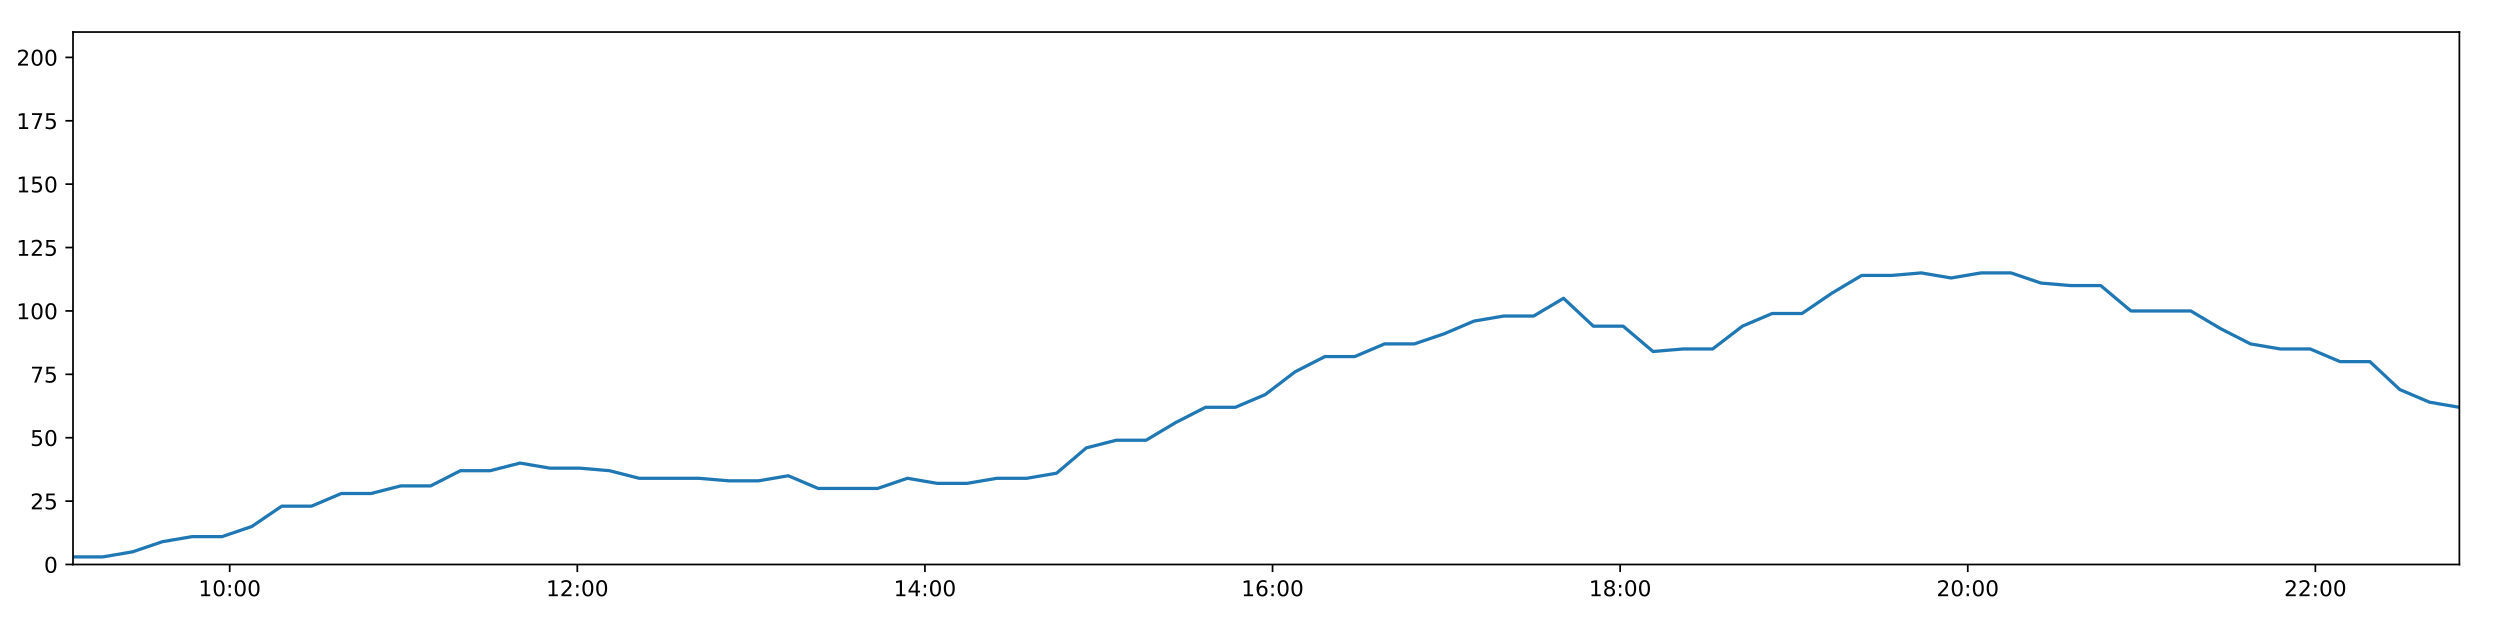
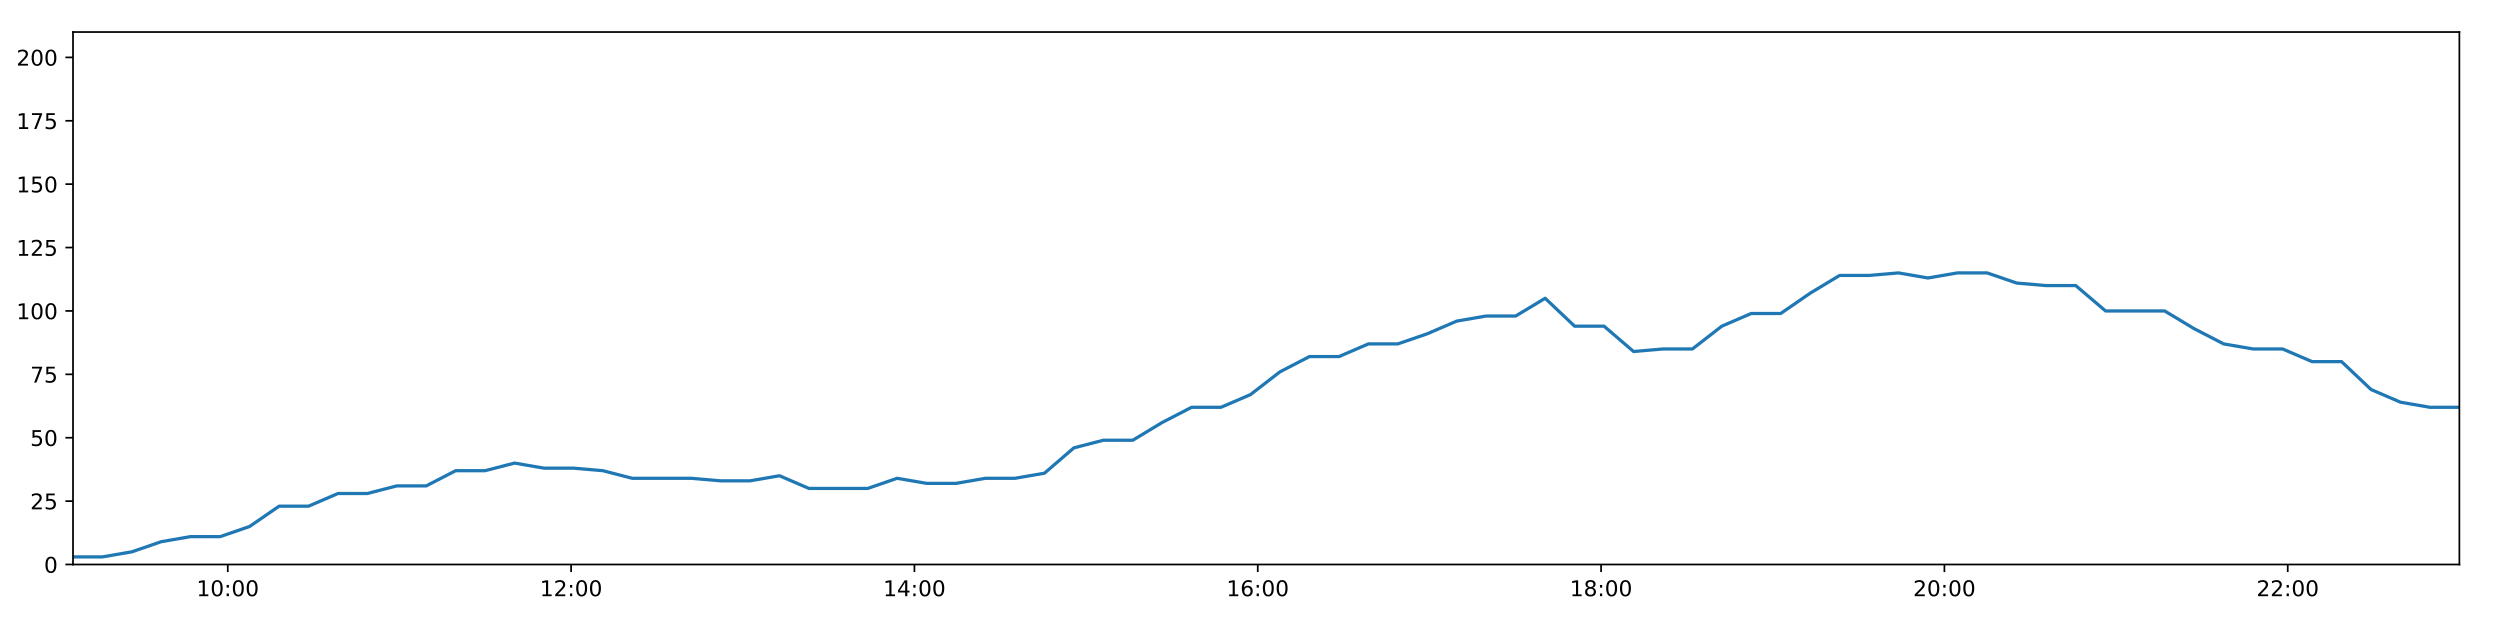
<svg xmlns="http://www.w3.org/2000/svg" xmlns:xlink="http://www.w3.org/1999/xlink" height="288pt" version="1.1" viewBox="0 0 1152 288" width="1152pt">
  <defs>
    <style type="text/css">
*{stroke-linecap:butt;stroke-linejoin:round;}
  </style>
  </defs>
  <g id="figure_1">
    <g id="patch_1">
      <path d="M 0 288  L 1152 288  L 1152 0  L 0 0  z " style="fill:#ffffff;" />
    </g>
    <g id="axes_1">
      <g id="patch_2">
        <path d="M 33.64 260.12  L 1133.28 260.12  L 1133.28 14.76  L 33.64 14.76  z " style="fill:#ffffff;" />
      </g>
      <g id="matplotlib.axis_1">
        <g id="xtick_1">
          <g id="line2d_1">
            <defs>
-               <path d="M 0 0  L 0 3.5  " id="mc445d612d0" style="stroke:#000000;stroke-width:0.8;" />
-             </defs>
-             <g>
-               <use style="stroke:#000000;stroke-width:0.8;" x="105.848" xlink:href="#mc445d612d0" y="260.12" />
+               <path d="M 0 0  L 0 3.5  " id="mfb99776217" style="stroke:#000000;stroke-width:0.8;" />
+             </defs>
+             <g>
+               <use style="stroke:#000000;stroke-width:0.8;" x="104.958" xlink:href="#mfb99776217" y="260.12" />
            </g>
          </g>
          <g id="text_1">
            <defs>
              <path d="M 12.406 8.297  L 28.516 8.297  L 28.516 63.922  L 10.984 60.406  L 10.984 69.391  L 28.422 72.906  L 38.281 72.906  L 38.281 8.297  L 54.391 8.297  L 54.391 0  L 12.406 0  z " id="DejaVuSans-49" />
              <path d="M 31.781 66.406  Q 24.172 66.406 20.328 58.906  Q 16.5 51.422 16.5 36.375  Q 16.5 21.391 20.328 13.891  Q 24.172 6.391 31.781 6.391  Q 39.453 6.391 43.281 13.891  Q 47.125 21.391 47.125 36.375  Q 47.125 51.422 43.281 58.906  Q 39.453 66.406 31.781 66.406  z M 31.781 74.219  Q 44.047 74.219 50.516 64.516  Q 56.984 54.828 56.984 36.375  Q 56.984 17.969 50.516 8.266  Q 44.047 -1.422 31.781 -1.422  Q 19.531 -1.422 13.062 8.266  Q 6.594 17.969 6.594 36.375  Q 6.594 54.828 13.062 64.516  Q 19.531 74.219 31.781 74.219  z " id="DejaVuSans-48" />
              <path d="M 11.719 12.406  L 22.016 12.406  L 22.016 0  L 11.719 0  z M 11.719 51.703  L 22.016 51.703  L 22.016 39.312  L 11.719 39.312  z " id="DejaVuSans-58" />
            </defs>
-             <g transform="translate(91.43878 274.7184)scale(0.1 -0.1)">
+             <g transform="translate(90.54873 274.7184)scale(0.1 -0.1)">
              <use xlink:href="#DejaVuSans-49" />
              <use x="63.623" xlink:href="#DejaVuSans-48" />
              <use x="127.246" xlink:href="#DejaVuSans-58" />
              <use x="160.938" xlink:href="#DejaVuSans-48" />
              <use x="224.561" xlink:href="#DejaVuSans-48" />
            </g>
          </g>
        </g>
        <g id="xtick_2">
          <g id="line2d_2">
            <g>
-               <use style="stroke:#000000;stroke-width:0.8;" x="266.028" xlink:href="#mc445d612d0" y="260.12" />
+               <use style="stroke:#000000;stroke-width:0.8;" x="263.163" xlink:href="#mfb99776217" y="260.12" />
            </g>
          </g>
          <g id="text_2">
            <defs>
              <path d="M 19.188 8.297  L 53.609 8.297  L 53.609 0  L 7.328 0  L 7.328 8.297  Q 12.938 14.109 22.625 23.891  Q 32.328 33.688 34.812 36.531  Q 39.547 41.844 41.422 45.531  Q 43.312 49.219 43.312 52.781  Q 43.312 58.594 39.234 62.25  Q 35.156 65.922 28.609 65.922  Q 23.969 65.922 18.812 64.312  Q 13.672 62.703 7.812 59.422  L 7.812 69.391  Q 13.766 71.781 18.938 73  Q 24.125 74.219 28.422 74.219  Q 39.75 74.219 46.484 68.547  Q 53.219 62.891 53.219 53.422  Q 53.219 48.922 51.531 44.891  Q 49.859 40.875 45.406 35.406  Q 44.188 33.984 37.641 27.219  Q 31.109 20.453 19.188 8.297  z " id="DejaVuSans-50" />
            </defs>
-             <g transform="translate(251.6182 274.7184)scale(0.1 -0.1)">
+             <g transform="translate(248.7538 274.7184)scale(0.1 -0.1)">
              <use xlink:href="#DejaVuSans-49" />
              <use x="63.623" xlink:href="#DejaVuSans-50" />
              <use x="127.246" xlink:href="#DejaVuSans-58" />
              <use x="160.938" xlink:href="#DejaVuSans-48" />
              <use x="224.561" xlink:href="#DejaVuSans-48" />
            </g>
          </g>
        </g>
        <g id="xtick_3">
          <g id="line2d_3">
            <g>
-               <use style="stroke:#000000;stroke-width:0.8;" x="426.207" xlink:href="#mc445d612d0" y="260.12" />
+               <use style="stroke:#000000;stroke-width:0.8;" x="421.368" xlink:href="#mfb99776217" y="260.12" />
            </g>
          </g>
          <g id="text_3">
            <defs>
              <path d="M 37.797 64.312  L 12.891 25.391  L 37.797 25.391  z M 35.203 72.906  L 47.609 72.906  L 47.609 25.391  L 58.016 25.391  L 58.016 17.188  L 47.609 17.188  L 47.609 0  L 37.797 0  L 37.797 17.188  L 4.891 17.188  L 4.891 26.703  z " id="DejaVuSans-52" />
            </defs>
-             <g transform="translate(411.7977 274.7184)scale(0.1 -0.1)">
+             <g transform="translate(406.9588 274.7184)scale(0.1 -0.1)">
              <use xlink:href="#DejaVuSans-49" />
              <use x="63.623" xlink:href="#DejaVuSans-52" />
              <use x="127.246" xlink:href="#DejaVuSans-58" />
              <use x="160.938" xlink:href="#DejaVuSans-48" />
              <use x="224.561" xlink:href="#DejaVuSans-48" />
            </g>
          </g>
        </g>
        <g id="xtick_4">
          <g id="line2d_4">
            <g>
-               <use style="stroke:#000000;stroke-width:0.8;" x="586.387" xlink:href="#mc445d612d0" y="260.12" />
+               <use style="stroke:#000000;stroke-width:0.8;" x="579.573" xlink:href="#mfb99776217" y="260.12" />
            </g>
          </g>
          <g id="text_4">
            <defs>
              <path d="M 33.016 40.375  Q 26.375 40.375 22.484 35.828  Q 18.609 31.297 18.609 23.391  Q 18.609 15.531 22.484 10.953  Q 26.375 6.391 33.016 6.391  Q 39.656 6.391 43.531 10.953  Q 47.406 15.531 47.406 23.391  Q 47.406 31.297 43.531 35.828  Q 39.656 40.375 33.016 40.375  z M 52.594 71.297  L 52.594 62.312  Q 48.875 64.062 45.094 64.984  Q 41.312 65.922 37.594 65.922  Q 27.828 65.922 22.672 59.328  Q 17.531 52.734 16.797 39.406  Q 19.672 43.656 24.016 45.922  Q 28.375 48.188 33.594 48.188  Q 44.578 48.188 50.953 41.516  Q 57.328 34.859 57.328 23.391  Q 57.328 12.156 50.688 5.359  Q 44.047 -1.422 33.016 -1.422  Q 20.359 -1.422 13.672 8.266  Q 6.984 17.969 6.984 36.375  Q 6.984 53.656 15.188 63.938  Q 23.391 74.219 37.203 74.219  Q 40.922 74.219 44.703 73.484  Q 48.484 72.75 52.594 71.297  z " id="DejaVuSans-54" />
            </defs>
-             <g transform="translate(571.9771 274.7184)scale(0.1 -0.1)">
+             <g transform="translate(565.1639 274.7184)scale(0.1 -0.1)">
              <use xlink:href="#DejaVuSans-49" />
              <use x="63.623" xlink:href="#DejaVuSans-54" />
              <use x="127.246" xlink:href="#DejaVuSans-58" />
              <use x="160.938" xlink:href="#DejaVuSans-48" />
              <use x="224.561" xlink:href="#DejaVuSans-48" />
            </g>
          </g>
        </g>
        <g id="xtick_5">
          <g id="line2d_5">
            <g>
-               <use style="stroke:#000000;stroke-width:0.8;" x="746.566" xlink:href="#mc445d612d0" y="260.12" />
+               <use style="stroke:#000000;stroke-width:0.8;" x="737.778" xlink:href="#mfb99776217" y="260.12" />
            </g>
          </g>
          <g id="text_5">
            <defs>
              <path d="M 31.781 34.625  Q 24.75 34.625 20.719 30.859  Q 16.703 27.094 16.703 20.516  Q 16.703 13.922 20.719 10.156  Q 24.75 6.391 31.781 6.391  Q 38.812 6.391 42.859 10.172  Q 46.922 13.969 46.922 20.516  Q 46.922 27.094 42.891 30.859  Q 38.875 34.625 31.781 34.625  z M 21.922 38.812  Q 15.578 40.375 12.031 44.719  Q 8.5 49.078 8.5 55.328  Q 8.5 64.062 14.719 69.141  Q 20.953 74.219 31.781 74.219  Q 42.672 74.219 48.875 69.141  Q 55.078 64.062 55.078 55.328  Q 55.078 49.078 51.531 44.719  Q 48 40.375 41.703 38.812  Q 48.828 37.156 52.797 32.312  Q 56.781 27.484 56.781 20.516  Q 56.781 9.906 50.312 4.234  Q 43.844 -1.422 31.781 -1.422  Q 19.734 -1.422 13.25 4.234  Q 6.781 9.906 6.781 20.516  Q 6.781 27.484 10.781 32.312  Q 14.797 37.156 21.922 38.812  z M 18.312 54.391  Q 18.312 48.734 21.844 45.562  Q 25.391 42.391 31.781 42.391  Q 38.141 42.391 41.719 45.562  Q 45.312 48.734 45.312 54.391  Q 45.312 60.062 41.719 63.234  Q 38.141 66.406 31.781 66.406  Q 25.391 66.406 21.844 63.234  Q 18.312 60.062 18.312 54.391  z " id="DejaVuSans-56" />
            </defs>
-             <g transform="translate(732.1566 274.7184)scale(0.1 -0.1)">
+             <g transform="translate(723.3689 274.7184)scale(0.1 -0.1)">
              <use xlink:href="#DejaVuSans-49" />
              <use x="63.623" xlink:href="#DejaVuSans-56" />
              <use x="127.246" xlink:href="#DejaVuSans-58" />
              <use x="160.938" xlink:href="#DejaVuSans-48" />
              <use x="224.561" xlink:href="#DejaVuSans-48" />
            </g>
          </g>
        </g>
        <g id="xtick_6">
          <g id="line2d_6">
            <g>
-               <use style="stroke:#000000;stroke-width:0.8;" x="906.745" xlink:href="#mc445d612d0" y="260.12" />
+               <use style="stroke:#000000;stroke-width:0.8;" x="895.983" xlink:href="#mfb99776217" y="260.12" />
            </g>
          </g>
          <g id="text_6">
-             <g transform="translate(892.336 274.7184)scale(0.1 -0.1)">
+             <g transform="translate(881.574 274.7184)scale(0.1 -0.1)">
              <use xlink:href="#DejaVuSans-50" />
              <use x="63.623" xlink:href="#DejaVuSans-48" />
              <use x="127.246" xlink:href="#DejaVuSans-58" />
              <use x="160.938" xlink:href="#DejaVuSans-48" />
              <use x="224.561" xlink:href="#DejaVuSans-48" />
            </g>
          </g>
        </g>
        <g id="xtick_7">
          <g id="line2d_7">
            <g>
-               <use style="stroke:#000000;stroke-width:0.8;" x="1066.925" xlink:href="#mc445d612d0" y="260.12" />
+               <use style="stroke:#000000;stroke-width:0.8;" x="1054.188" xlink:href="#mfb99776217" y="260.12" />
            </g>
          </g>
          <g id="text_7">
-             <g transform="translate(1052.515 274.7184)scale(0.1 -0.1)">
+             <g transform="translate(1039.779 274.7184)scale(0.1 -0.1)">
              <use xlink:href="#DejaVuSans-50" />
              <use x="63.623" xlink:href="#DejaVuSans-50" />
              <use x="127.246" xlink:href="#DejaVuSans-58" />
              <use x="160.938" xlink:href="#DejaVuSans-48" />
              <use x="224.561" xlink:href="#DejaVuSans-48" />
            </g>
          </g>
        </g>
      </g>
      <g id="matplotlib.axis_2">
        <g id="ytick_1">
          <g id="line2d_8">
            <defs>
-               <path d="M 0 0  L -3.5 0  " id="mf25cfb6b62" style="stroke:#000000;stroke-width:0.8;" />
-             </defs>
-             <g>
-               <use style="stroke:#000000;stroke-width:0.8;" x="33.64" xlink:href="#mf25cfb6b62" y="260.12" />
+               <path d="M 0 0  L -3.5 0  " id="mdb2e40ff43" style="stroke:#000000;stroke-width:0.8;" />
+             </defs>
+             <g>
+               <use style="stroke:#000000;stroke-width:0.8;" x="33.64" xlink:href="#mdb2e40ff43" y="260.12" />
            </g>
          </g>
          <g id="text_8">
            <g transform="translate(20.2775 263.9192)scale(0.1 -0.1)">
              <use xlink:href="#DejaVuSans-48" />
            </g>
          </g>
        </g>
        <g id="ytick_2">
          <g id="line2d_9">
            <g>
-               <use style="stroke:#000000;stroke-width:0.8;" x="33.64" xlink:href="#mf25cfb6b62" y="230.91" />
+               <use style="stroke:#000000;stroke-width:0.8;" x="33.64" xlink:href="#mdb2e40ff43" y="230.91" />
            </g>
          </g>
          <g id="text_9">
            <defs>
              <path d="M 10.797 72.906  L 49.516 72.906  L 49.516 64.594  L 19.828 64.594  L 19.828 46.734  Q 21.969 47.469 24.109 47.828  Q 26.266 48.188 28.422 48.188  Q 40.625 48.188 47.75 41.5  Q 54.891 34.812 54.891 23.391  Q 54.891 11.625 47.562 5.094  Q 40.234 -1.422 26.906 -1.422  Q 22.312 -1.422 17.547 -0.641  Q 12.797 0.141 7.719 1.703  L 7.719 11.625  Q 12.109 9.234 16.797 8.062  Q 21.484 6.891 26.703 6.891  Q 35.156 6.891 40.078 11.328  Q 45.016 15.766 45.016 23.391  Q 45.016 31 40.078 35.438  Q 35.156 39.891 26.703 39.891  Q 22.75 39.891 18.812 39.016  Q 14.891 38.141 10.797 36.281  z " id="DejaVuSans-53" />
            </defs>
            <g transform="translate(13.915 234.7097)scale(0.1 -0.1)">
              <use xlink:href="#DejaVuSans-50" />
              <use x="63.623" xlink:href="#DejaVuSans-53" />
            </g>
          </g>
        </g>
        <g id="ytick_3">
          <g id="line2d_10">
            <g>
-               <use style="stroke:#000000;stroke-width:0.8;" x="33.64" xlink:href="#mf25cfb6b62" y="201.701" />
+               <use style="stroke:#000000;stroke-width:0.8;" x="33.64" xlink:href="#mdb2e40ff43" y="201.701" />
            </g>
          </g>
          <g id="text_10">
            <g transform="translate(13.915 205.5002)scale(0.1 -0.1)">
              <use xlink:href="#DejaVuSans-53" />
              <use x="63.623" xlink:href="#DejaVuSans-48" />
            </g>
          </g>
        </g>
        <g id="ytick_4">
          <g id="line2d_11">
            <g>
-               <use style="stroke:#000000;stroke-width:0.8;" x="33.64" xlink:href="#mf25cfb6b62" y="172.491" />
+               <use style="stroke:#000000;stroke-width:0.8;" x="33.64" xlink:href="#mdb2e40ff43" y="172.491" />
            </g>
          </g>
          <g id="text_11">
            <defs>
              <path d="M 8.203 72.906  L 55.078 72.906  L 55.078 68.703  L 28.609 0  L 18.312 0  L 43.219 64.594  L 8.203 64.594  z " id="DejaVuSans-55" />
            </defs>
            <g transform="translate(13.915 176.2906)scale(0.1 -0.1)">
              <use xlink:href="#DejaVuSans-55" />
              <use x="63.623" xlink:href="#DejaVuSans-53" />
            </g>
          </g>
        </g>
        <g id="ytick_5">
          <g id="line2d_12">
            <g>
-               <use style="stroke:#000000;stroke-width:0.8;" x="33.64" xlink:href="#mf25cfb6b62" y="143.282" />
+               <use style="stroke:#000000;stroke-width:0.8;" x="33.64" xlink:href="#mdb2e40ff43" y="143.282" />
            </g>
          </g>
          <g id="text_12">
            <g transform="translate(7.5525 147.0811)scale(0.1 -0.1)">
              <use xlink:href="#DejaVuSans-49" />
              <use x="63.623" xlink:href="#DejaVuSans-48" />
              <use x="127.246" xlink:href="#DejaVuSans-48" />
            </g>
          </g>
        </g>
        <g id="ytick_6">
          <g id="line2d_13">
            <g>
-               <use style="stroke:#000000;stroke-width:0.8;" x="33.64" xlink:href="#mf25cfb6b62" y="114.072" />
+               <use style="stroke:#000000;stroke-width:0.8;" x="33.64" xlink:href="#mdb2e40ff43" y="114.072" />
            </g>
          </g>
          <g id="text_13">
            <g transform="translate(7.5525 117.8716)scale(0.1 -0.1)">
              <use xlink:href="#DejaVuSans-49" />
              <use x="63.623" xlink:href="#DejaVuSans-50" />
              <use x="127.246" xlink:href="#DejaVuSans-53" />
            </g>
          </g>
        </g>
        <g id="ytick_7">
          <g id="line2d_14">
            <g>
-               <use style="stroke:#000000;stroke-width:0.8;" x="33.64" xlink:href="#mf25cfb6b62" y="84.863" />
+               <use style="stroke:#000000;stroke-width:0.8;" x="33.64" xlink:href="#mdb2e40ff43" y="84.863" />
            </g>
          </g>
          <g id="text_14">
            <g transform="translate(7.5525 88.66208)scale(0.1 -0.1)">
              <use xlink:href="#DejaVuSans-49" />
              <use x="63.623" xlink:href="#DejaVuSans-53" />
              <use x="127.246" xlink:href="#DejaVuSans-48" />
            </g>
          </g>
        </g>
        <g id="ytick_8">
          <g id="line2d_15">
            <g>
-               <use style="stroke:#000000;stroke-width:0.8;" x="33.64" xlink:href="#mf25cfb6b62" y="55.653" />
+               <use style="stroke:#000000;stroke-width:0.8;" x="33.64" xlink:href="#mdb2e40ff43" y="55.653" />
            </g>
          </g>
          <g id="text_15">
            <g transform="translate(7.5525 59.45255)scale(0.1 -0.1)">
              <use xlink:href="#DejaVuSans-49" />
              <use x="63.623" xlink:href="#DejaVuSans-55" />
              <use x="127.246" xlink:href="#DejaVuSans-53" />
            </g>
          </g>
        </g>
        <g id="ytick_9">
          <g id="line2d_16">
            <g>
-               <use style="stroke:#000000;stroke-width:0.8;" x="33.64" xlink:href="#mf25cfb6b62" y="26.444" />
+               <use style="stroke:#000000;stroke-width:0.8;" x="33.64" xlink:href="#mdb2e40ff43" y="26.444" />
            </g>
          </g>
          <g id="text_16">
            <g transform="translate(7.5525 30.24303)scale(0.1 -0.1)">
              <use xlink:href="#DejaVuSans-50" />
              <use x="63.623" xlink:href="#DejaVuSans-48" />
              <use x="127.246" xlink:href="#DejaVuSans-48" />
            </g>
          </g>
        </g>
      </g>
      <g id="line2d_17">
-         <path clip-path="url(#pc7b5effbb7)" d="M 33.64 256.615  L 47.373 256.615  L 61.104 254.278  L 74.828 249.605  L 88.557 247.268  L 102.313 247.268  L 116.054 242.594  L 129.788 233.247  L 143.529 233.247  L 157.256 227.405  L 170.976 227.405  L 184.7 223.9  L 198.457 223.9  L 212.181 216.89  L 225.91 216.89  L 239.64 213.385  L 253.365 215.722  L 267.095 215.722  L 280.826 216.89  L 294.556 220.395  L 308.325 220.395  L 322.076 220.395  L 335.801 221.563  L 349.528 221.563  L 363.257 219.227  L 376.988 225.069  L 390.709 225.069  L 404.431 225.069  L 418.153 220.395  L 431.891 222.732  L 445.64 222.732  L 459.377 220.395  L 473.13 220.395  L 486.864 218.058  L 500.589 206.374  L 514.315 202.869  L 528.057 202.869  L 541.776 194.691  L 555.508 187.68  L 569.23 187.68  L 582.987 181.838  L 596.767 171.323  L 610.51 164.313  L 624.278 164.313  L 638 158.471  L 651.726 158.471  L 665.494 153.797  L 679.227 147.955  L 692.968 145.619  L 706.732 145.619  L 720.47 137.44  L 734.203 150.292  L 747.931 150.292  L 761.725 161.976  L 775.454 160.808  L 789.176 160.808  L 802.903 150.292  L 816.633 144.45  L 830.381 144.45  L 844.116 135.103  L 857.846 126.925  L 871.597 126.925  L 885.326 125.756  L 899.062 128.093  L 912.834 125.756  L 926.69 125.756  L 940.462 130.43  L 954.243 131.598  L 968.03 131.598  L 981.917 143.282  L 995.715 143.282  L 1009.493 143.282  L 1023.28 151.461  L 1037.018 158.471  L 1050.814 160.808  L 1064.557 160.808  L 1078.317 166.65  L 1092.053 166.65  L 1105.808 179.502  L 1119.546 185.344  L 1133.28 187.68  " style="fill:none;stroke:#1f77b4;stroke-linecap:square;stroke-width:1.5;" />
+         <path clip-path="url(#p73bd82e91a)" d="M 33.64 256.615  L 47.204 256.615  L 60.765 254.278  L 74.321 249.605  L 87.88 247.268  L 101.466 247.268  L 115.038 242.594  L 128.603 233.247  L 142.175 233.247  L 155.732 227.405  L 169.284 227.405  L 182.838 223.9  L 196.425 223.9  L 209.98 216.89  L 223.54 216.89  L 237.101 213.385  L 250.657 215.722  L 264.218 215.722  L 277.779 216.89  L 291.34 220.395  L 304.939 220.395  L 318.52 220.395  L 332.076 221.563  L 345.635 221.563  L 359.194 219.227  L 372.756 225.069  L 386.307 225.069  L 399.861 225.069  L 413.413 220.395  L 426.982 222.732  L 440.561 222.732  L 454.13 220.395  L 467.712 220.395  L 481.277 218.058  L 494.833 206.374  L 508.39 202.869  L 521.962 202.869  L 535.513 194.691  L 549.076 187.68  L 562.628 187.68  L 576.216 181.838  L 589.826 171.323  L 603.4 164.313  L 616.998 164.313  L 630.551 158.471  L 644.107 158.471  L 657.705 153.797  L 671.27 147.955  L 684.841 145.619  L 698.435 145.619  L 712.004 137.44  L 725.568 150.292  L 739.127 150.292  L 752.751 161.976  L 766.31 160.808  L 779.863 160.808  L 793.421 150.292  L 806.982 144.45  L 820.56 144.45  L 834.126 135.103  L 847.687 126.925  L 861.268 126.925  L 874.828 125.756  L 888.395 128.093  L 901.997 125.756  L 915.682 125.756  L 929.285 130.43  L 942.895 131.598  L 956.512 131.598  L 970.228 143.282  L 983.856 143.282  L 997.464 143.282  L 1011.081 151.461  L 1024.65 158.471  L 1038.276 160.808  L 1051.85 160.808  L 1065.44 166.65  L 1079.007 166.65  L 1092.593 179.502  L 1106.16 185.344  L 1119.726 187.68  L 1133.28 187.68  " style="fill:none;stroke:#1f77b4;stroke-linecap:square;stroke-width:1.5;" />
      </g>
      <g id="patch_3">
        <path d="M 33.64 260.12  L 33.64 14.76  " style="fill:none;stroke:#000000;stroke-linecap:square;stroke-linejoin:miter;stroke-width:0.8;" />
      </g>
      <g id="patch_4">
        <path d="M 1133.28 260.12  L 1133.28 14.76  " style="fill:none;stroke:#000000;stroke-linecap:square;stroke-linejoin:miter;stroke-width:0.8;" />
      </g>
      <g id="patch_5">
        <path d="M 33.64 260.12  L 1133.28 260.12  " style="fill:none;stroke:#000000;stroke-linecap:square;stroke-linejoin:miter;stroke-width:0.8;" />
      </g>
      <g id="patch_6">
        <path d="M 33.64 14.76  L 1133.28 14.76  " style="fill:none;stroke:#000000;stroke-linecap:square;stroke-linejoin:miter;stroke-width:0.8;" />
      </g>
    </g>
  </g>
  <defs>
-     <clipPath id="pc7b5effbb7">
+     <clipPath id="p73bd82e91a">
      <rect height="245.36" width="1099.64" x="33.64" y="14.76" />
    </clipPath>
  </defs>
</svg>
